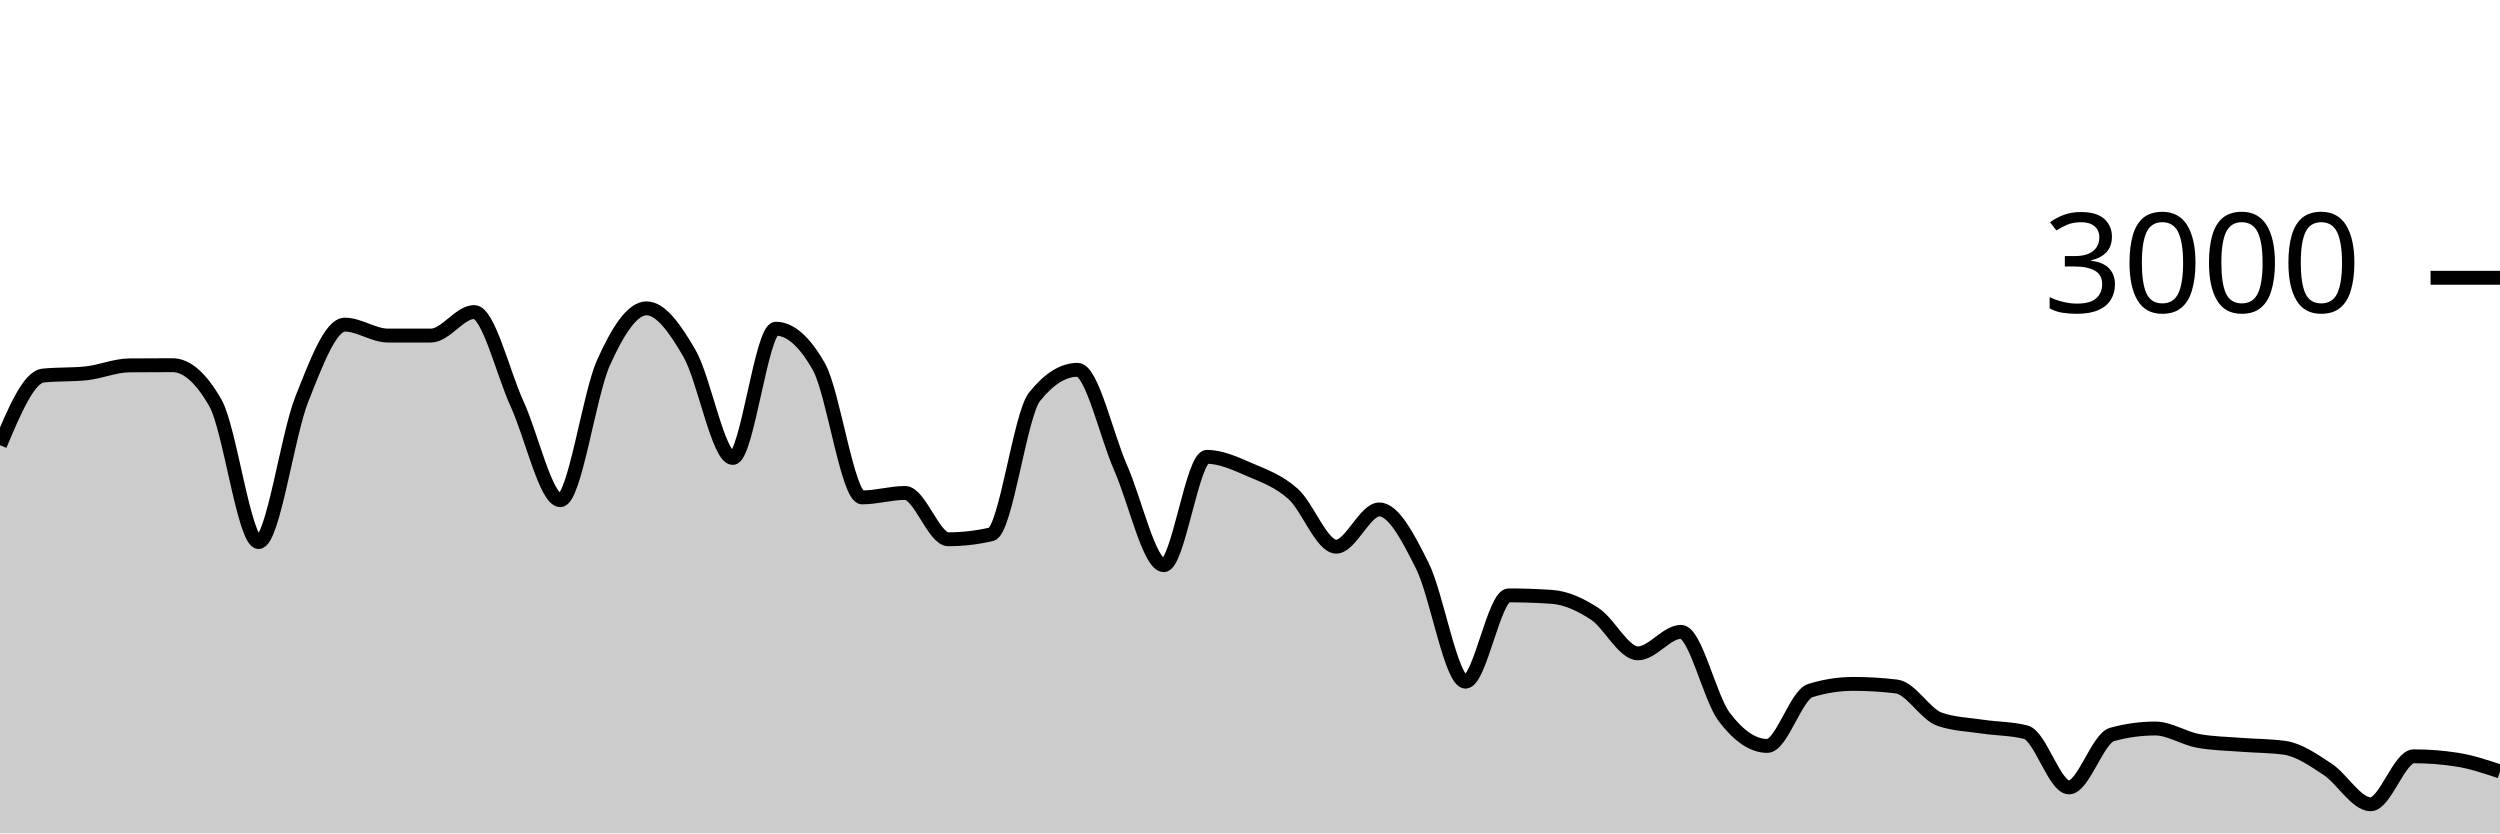
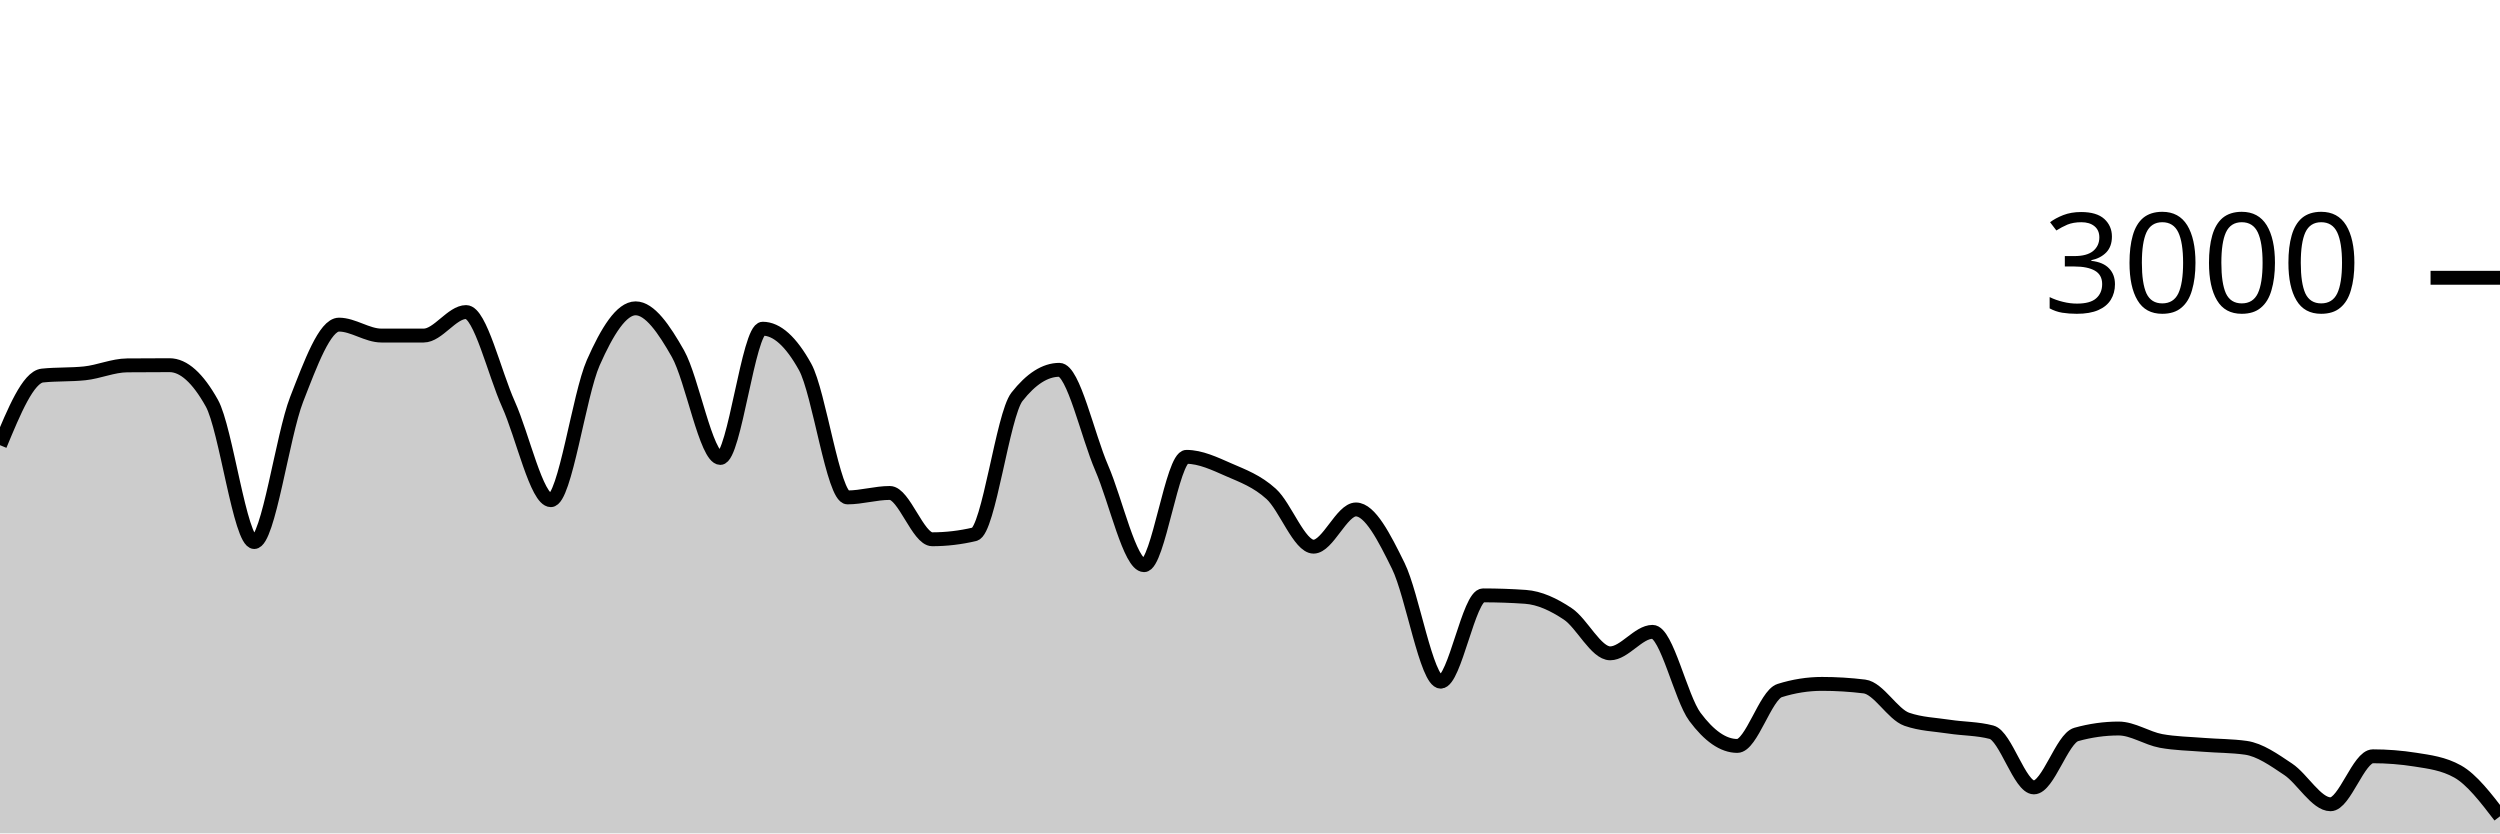
<svg xmlns="http://www.w3.org/2000/svg" viewBox="0 0 180 60">
  <g transform="translate(0,20)">
-     <path class="area" fill="rgba(0, 0, 0, 0.2)" d="M0,12.053C1.034,9.6,2.069,7.147,3.103,7.04C4.138,6.933,5.172,6.987,6.207,6.88C7.241,6.773,8.276,6.316,9.31,6.307C10.345,6.298,11.379,6.293,12.414,6.293C13.448,6.293,14.483,7.204,15.517,9.027C16.552,10.849,17.586,19.027,18.621,19.027C19.655,19.027,20.69,11.369,21.724,8.76C22.759,6.151,23.793,3.373,24.828,3.373C25.862,3.373,26.897,4.16,27.931,4.16C28.966,4.16,30,4.16,31.034,4.16C32.069,4.16,33.103,2.467,34.138,2.467C35.172,2.467,36.207,6.849,37.241,9.107C38.276,11.364,39.31,16.013,40.345,16.013C41.379,16.013,42.414,8.422,43.448,6.12C44.483,3.818,45.517,2.2,46.552,2.2C47.586,2.2,48.621,3.671,49.655,5.467C50.69,7.262,51.724,12.973,52.759,12.973C53.793,12.973,54.828,3.667,55.862,3.667C56.897,3.667,57.931,4.582,58.966,6.413C60,8.244,61.034,15.813,62.069,15.813C63.103,15.813,64.138,15.493,65.172,15.493C66.207,15.493,67.241,18.827,68.276,18.827C69.31,18.827,70.345,18.707,71.379,18.467C72.414,18.227,73.448,9.871,74.483,8.573C75.517,7.276,76.552,6.627,77.586,6.627C78.621,6.627,79.655,11.349,80.69,13.693C81.724,16.038,82.759,20.693,83.793,20.693C84.828,20.693,85.862,12.893,86.897,12.893C87.931,12.893,88.966,13.382,90,13.827C91.034,14.271,92.069,14.638,93.103,15.56C94.138,16.482,95.172,19.36,96.207,19.36C97.241,19.36,98.276,16.68,99.31,16.68C100.345,16.68,101.379,18.68,102.414,20.747C103.448,22.813,104.483,29.08,105.517,29.08C106.552,29.08,107.586,22.867,108.621,22.867C109.655,22.867,110.69,22.902,111.724,22.973C112.759,23.044,113.793,23.522,114.828,24.2C115.862,24.878,116.897,27.04,117.931,27.04C118.966,27.04,120,25.493,121.034,25.493C122.069,25.493,123.103,30.244,124.138,31.613C125.172,32.982,126.207,33.707,127.241,33.707C128.276,33.707,129.31,30.04,130.345,29.72C131.379,29.4,132.414,29.24,133.448,29.24C134.483,29.24,135.517,29.302,136.552,29.427C137.586,29.551,138.621,31.431,139.655,31.787C140.69,32.142,141.724,32.164,142.759,32.32C143.793,32.476,144.828,32.453,145.862,32.72C146.897,32.987,147.931,36.693,148.966,36.693C150,36.693,151.034,33.164,152.069,32.88C153.103,32.596,154.138,32.453,155.172,32.453C156.207,32.453,157.241,33.16,158.276,33.347C159.31,33.533,160.345,33.544,161.379,33.627C162.414,33.709,163.448,33.698,164.483,33.84C165.517,33.982,166.552,34.709,167.586,35.387C168.621,36.064,169.655,37.907,170.69,37.907C171.724,37.907,172.759,34.453,173.793,34.453C174.828,34.453,175.862,34.533,176.897,34.693C177.931,34.853,178.966,35.2,180,35.547L180,40C178.966,40,177.931,40,176.897,40C175.862,40,174.828,40,173.793,40C172.759,40,171.724,40,170.69,40C169.655,40,168.621,40,167.586,40C166.552,40,165.517,40,164.483,40C163.448,40,162.414,40,161.379,40C160.345,40,159.31,40,158.276,40C157.241,40,156.207,40,155.172,40C154.138,40,153.103,40,152.069,40C151.034,40,150,40,148.966,40C147.931,40,146.897,40,145.862,40C144.828,40,143.793,40,142.759,40C141.724,40,140.69,40,139.655,40C138.621,40,137.586,40,136.552,40C135.517,40,134.483,40,133.448,40C132.414,40,131.379,40,130.345,40C129.31,40,128.276,40,127.241,40C126.207,40,125.172,40,124.138,40C123.103,40,122.069,40,121.034,40C120,40,118.966,40,117.931,40C116.897,40,115.862,40,114.828,40C113.793,40,112.759,40,111.724,40C110.69,40,109.655,40,108.621,40C107.586,40,106.552,40,105.517,40C104.483,40,103.448,40,102.414,40C101.379,40,100.345,40,99.31,40C98.276,40,97.241,40,96.207,40C95.172,40,94.138,40,93.103,40C92.069,40,91.034,40,90,40C88.966,40,87.931,40,86.897,40C85.862,40,84.828,40,83.793,40C82.759,40,81.724,40,80.69,40C79.655,40,78.621,40,77.586,40C76.552,40,75.517,40,74.483,40C73.448,40,72.414,40,71.379,40C70.345,40,69.31,40,68.276,40C67.241,40,66.207,40,65.172,40C64.138,40,63.103,40,62.069,40C61.034,40,60,40,58.966,40C57.931,40,56.897,40,55.862,40C54.828,40,53.793,40,52.759,40C51.724,40,50.69,40,49.655,40C48.621,40,47.586,40,46.552,40C45.517,40,44.483,40,43.448,40C42.414,40,41.379,40,40.345,40C39.31,40,38.276,40,37.241,40C36.207,40,35.172,40,34.138,40C33.103,40,32.069,40,31.034,40C30,40,28.966,40,27.931,40C26.897,40,25.862,40,24.828,40C23.793,40,22.759,40,21.724,40C20.69,40,19.655,40,18.621,40C17.586,40,16.552,40,15.517,40C14.483,40,13.448,40,12.414,40C11.379,40,10.345,40,9.31,40C8.276,40,7.241,40,6.207,40C5.172,40,4.138,40,3.103,40C2.069,40,1.034,40,0,40Z" />
-     <path class="line" stroke="black" fill="none" d="M0,12.053C1.034,9.6,2.069,7.147,3.103,7.04C4.138,6.933,5.172,6.987,6.207,6.88C7.241,6.773,8.276,6.316,9.31,6.307C10.345,6.298,11.379,6.293,12.414,6.293C13.448,6.293,14.483,7.204,15.517,9.027C16.552,10.849,17.586,19.027,18.621,19.027C19.655,19.027,20.69,11.369,21.724,8.76C22.759,6.151,23.793,3.373,24.828,3.373C25.862,3.373,26.897,4.16,27.931,4.16C28.966,4.16,30,4.16,31.034,4.16C32.069,4.16,33.103,2.467,34.138,2.467C35.172,2.467,36.207,6.849,37.241,9.107C38.276,11.364,39.31,16.013,40.345,16.013C41.379,16.013,42.414,8.422,43.448,6.12C44.483,3.818,45.517,2.2,46.552,2.2C47.586,2.2,48.621,3.671,49.655,5.467C50.69,7.262,51.724,12.973,52.759,12.973C53.793,12.973,54.828,3.667,55.862,3.667C56.897,3.667,57.931,4.582,58.966,6.413C60,8.244,61.034,15.813,62.069,15.813C63.103,15.813,64.138,15.493,65.172,15.493C66.207,15.493,67.241,18.827,68.276,18.827C69.31,18.827,70.345,18.707,71.379,18.467C72.414,18.227,73.448,9.871,74.483,8.573C75.517,7.276,76.552,6.627,77.586,6.627C78.621,6.627,79.655,11.349,80.69,13.693C81.724,16.038,82.759,20.693,83.793,20.693C84.828,20.693,85.862,12.893,86.897,12.893C87.931,12.893,88.966,13.382,90,13.827C91.034,14.271,92.069,14.638,93.103,15.56C94.138,16.482,95.172,19.36,96.207,19.36C97.241,19.36,98.276,16.68,99.31,16.68C100.345,16.68,101.379,18.68,102.414,20.747C103.448,22.813,104.483,29.08,105.517,29.08C106.552,29.08,107.586,22.867,108.621,22.867C109.655,22.867,110.69,22.902,111.724,22.973C112.759,23.044,113.793,23.522,114.828,24.2C115.862,24.878,116.897,27.04,117.931,27.04C118.966,27.04,120,25.493,121.034,25.493C122.069,25.493,123.103,30.244,124.138,31.613C125.172,32.982,126.207,33.707,127.241,33.707C128.276,33.707,129.31,30.04,130.345,29.72C131.379,29.4,132.414,29.24,133.448,29.24C134.483,29.24,135.517,29.302,136.552,29.427C137.586,29.551,138.621,31.431,139.655,31.787C140.69,32.142,141.724,32.164,142.759,32.32C143.793,32.476,144.828,32.453,145.862,32.72C146.897,32.987,147.931,36.693,148.966,36.693C150,36.693,151.034,33.164,152.069,32.88C153.103,32.596,154.138,32.453,155.172,32.453C156.207,32.453,157.241,33.16,158.276,33.347C159.31,33.533,160.345,33.544,161.379,33.627C162.414,33.709,163.448,33.698,164.483,33.84C165.517,33.982,166.552,34.709,167.586,35.387C168.621,36.064,169.655,37.907,170.69,37.907C171.724,37.907,172.759,34.453,173.793,34.453C174.828,34.453,175.862,34.533,176.897,34.693C177.931,34.853,178.966,35.2,180,35.547" />
+     <path class="area" fill="rgba(0, 0, 0, 0.2)" d="M0,12.053C1.017,9.6,2.034,7.147,3.051,7.04C4.068,6.933,5.085,6.987,6.102,6.88C7.119,6.773,8.136,6.316,9.153,6.307C10.169,6.298,11.186,6.293,12.203,6.293C13.22,6.293,14.237,7.204,15.254,9.027C16.271,10.849,17.288,19.027,18.305,19.027C19.322,19.027,20.339,11.369,21.356,8.76C22.373,6.151,23.39,3.373,24.407,3.373C25.424,3.373,26.441,4.16,27.458,4.16C28.475,4.16,29.492,4.16,30.508,4.16C31.525,4.16,32.542,2.467,33.559,2.467C34.576,2.467,35.593,6.849,36.61,9.107C37.627,11.364,38.644,16.013,39.661,16.013C40.678,16.013,41.695,8.422,42.712,6.12C43.729,3.818,44.746,2.2,45.763,2.2C46.78,2.2,47.797,3.671,48.814,5.467C49.831,7.262,50.847,12.973,51.864,12.973C52.881,12.973,53.898,3.667,54.915,3.667C55.932,3.667,56.949,4.582,57.966,6.413C58.983,8.244,60,15.813,61.017,15.813C62.034,15.813,63.051,15.493,64.068,15.493C65.085,15.493,66.102,18.827,67.119,18.827C68.136,18.827,69.153,18.707,70.169,18.467C71.186,18.227,72.203,9.871,73.22,8.573C74.237,7.276,75.254,6.627,76.271,6.627C77.288,6.627,78.305,11.349,79.322,13.693C80.339,16.038,81.356,20.693,82.373,20.693C83.39,20.693,84.407,12.893,85.424,12.893C86.441,12.893,87.458,13.382,88.475,13.827C89.492,14.271,90.508,14.638,91.525,15.56C92.542,16.482,93.559,19.36,94.576,19.36C95.593,19.36,96.61,16.68,97.627,16.68C98.644,16.68,99.661,18.68,100.678,20.747C101.695,22.813,102.712,29.08,103.729,29.08C104.746,29.08,105.763,22.867,106.78,22.867C107.797,22.867,108.814,22.902,109.831,22.973C110.847,23.044,111.864,23.522,112.881,24.2C113.898,24.878,114.915,27.04,115.932,27.04C116.949,27.04,117.966,25.493,118.983,25.493C120,25.493,121.017,30.244,122.034,31.613C123.051,32.982,124.068,33.707,125.085,33.707C126.102,33.707,127.119,30.04,128.136,29.72C129.153,29.4,130.169,29.24,131.186,29.24C132.203,29.24,133.22,29.302,134.237,29.427C135.254,29.551,136.271,31.431,137.288,31.787C138.305,32.142,139.322,32.164,140.339,32.32C141.356,32.476,142.373,32.453,143.39,32.72C144.407,32.987,145.424,36.693,146.441,36.693C147.458,36.693,148.475,33.164,149.492,32.88C150.508,32.596,151.525,32.453,152.542,32.453C153.559,32.453,154.576,33.16,155.593,33.347C156.61,33.533,157.627,33.544,158.644,33.627C159.661,33.709,160.678,33.698,161.695,33.84C162.712,33.982,163.729,34.709,164.746,35.387C165.763,36.064,166.78,37.907,167.797,37.907C168.814,37.907,169.831,34.453,170.847,34.453C171.864,34.453,172.881,34.533,173.898,34.693C174.915,34.853,175.932,34.978,176.949,35.547C177.966,36.116,178.983,37.444,180,38.773L180,40C178.983,40,177.966,40,176.949,40C175.932,40,174.915,40,173.898,40C172.881,40,171.864,40,170.847,40C169.831,40,168.814,40,167.797,40C166.78,40,165.763,40,164.746,40C163.729,40,162.712,40,161.695,40C160.678,40,159.661,40,158.644,40C157.627,40,156.61,40,155.593,40C154.576,40,153.559,40,152.542,40C151.525,40,150.508,40,149.492,40C148.475,40,147.458,40,146.441,40C145.424,40,144.407,40,143.39,40C142.373,40,141.356,40,140.339,40C139.322,40,138.305,40,137.288,40C136.271,40,135.254,40,134.237,40C133.22,40,132.203,40,131.186,40C130.169,40,129.153,40,128.136,40C127.119,40,126.102,40,125.085,40C124.068,40,123.051,40,122.034,40C121.017,40,120,40,118.983,40C117.966,40,116.949,40,115.932,40C114.915,40,113.898,40,112.881,40C111.864,40,110.847,40,109.831,40C108.814,40,107.797,40,106.78,40C105.763,40,104.746,40,103.729,40C102.712,40,101.695,40,100.678,40C99.661,40,98.644,40,97.627,40C96.61,40,95.593,40,94.576,40C93.559,40,92.542,40,91.525,40C90.508,40,89.492,40,88.475,40C87.458,40,86.441,40,85.424,40C84.407,40,83.39,40,82.373,40C81.356,40,80.339,40,79.322,40C78.305,40,77.288,40,76.271,40C75.254,40,74.237,40,73.22,40C72.203,40,71.186,40,70.169,40C69.153,40,68.136,40,67.119,40C66.102,40,65.085,40,64.068,40C63.051,40,62.034,40,61.017,40C60,40,58.983,40,57.966,40C56.949,40,55.932,40,54.915,40C53.898,40,52.881,40,51.864,40C50.847,40,49.831,40,48.814,40C47.797,40,46.78,40,45.763,40C44.746,40,43.729,40,42.712,40C41.695,40,40.678,40,39.661,40C38.644,40,37.627,40,36.61,40C35.593,40,34.576,40,33.559,40C32.542,40,31.525,40,30.508,40C29.492,40,28.475,40,27.458,40C26.441,40,25.424,40,24.407,40C23.39,40,22.373,40,21.356,40C20.339,40,19.322,40,18.305,40C17.288,40,16.271,40,15.254,40C14.237,40,13.22,40,12.203,40C11.186,40,10.169,40,9.153,40C8.136,40,7.119,40,6.102,40C5.085,40,4.068,40,3.051,40C2.034,40,1.017,40,0,40Z" />
+     <path class="line" stroke="black" fill="none" d="M0,12.053C1.017,9.6,2.034,7.147,3.051,7.04C4.068,6.933,5.085,6.987,6.102,6.88C7.119,6.773,8.136,6.316,9.153,6.307C10.169,6.298,11.186,6.293,12.203,6.293C13.22,6.293,14.237,7.204,15.254,9.027C16.271,10.849,17.288,19.027,18.305,19.027C19.322,19.027,20.339,11.369,21.356,8.76C22.373,6.151,23.39,3.373,24.407,3.373C25.424,3.373,26.441,4.16,27.458,4.16C28.475,4.16,29.492,4.16,30.508,4.16C31.525,4.16,32.542,2.467,33.559,2.467C34.576,2.467,35.593,6.849,36.61,9.107C37.627,11.364,38.644,16.013,39.661,16.013C40.678,16.013,41.695,8.422,42.712,6.12C43.729,3.818,44.746,2.2,45.763,2.2C46.78,2.2,47.797,3.671,48.814,5.467C49.831,7.262,50.847,12.973,51.864,12.973C52.881,12.973,53.898,3.667,54.915,3.667C55.932,3.667,56.949,4.582,57.966,6.413C58.983,8.244,60,15.813,61.017,15.813C62.034,15.813,63.051,15.493,64.068,15.493C65.085,15.493,66.102,18.827,67.119,18.827C68.136,18.827,69.153,18.707,70.169,18.467C71.186,18.227,72.203,9.871,73.22,8.573C74.237,7.276,75.254,6.627,76.271,6.627C77.288,6.627,78.305,11.349,79.322,13.693C80.339,16.038,81.356,20.693,82.373,20.693C83.39,20.693,84.407,12.893,85.424,12.893C86.441,12.893,87.458,13.382,88.475,13.827C89.492,14.271,90.508,14.638,91.525,15.56C92.542,16.482,93.559,19.36,94.576,19.36C95.593,19.36,96.61,16.68,97.627,16.68C98.644,16.68,99.661,18.68,100.678,20.747C101.695,22.813,102.712,29.08,103.729,29.08C104.746,29.08,105.763,22.867,106.78,22.867C107.797,22.867,108.814,22.902,109.831,22.973C110.847,23.044,111.864,23.522,112.881,24.2C113.898,24.878,114.915,27.04,115.932,27.04C116.949,27.04,117.966,25.493,118.983,25.493C120,25.493,121.017,30.244,122.034,31.613C123.051,32.982,124.068,33.707,125.085,33.707C126.102,33.707,127.119,30.04,128.136,29.72C129.153,29.4,130.169,29.24,131.186,29.24C132.203,29.24,133.22,29.302,134.237,29.427C135.254,29.551,136.271,31.431,137.288,31.787C138.305,32.142,139.322,32.164,140.339,32.32C141.356,32.476,142.373,32.453,143.39,32.72C144.407,32.987,145.424,36.693,146.441,36.693C147.458,36.693,148.475,33.164,149.492,32.88C150.508,32.596,151.525,32.453,152.542,32.453C153.559,32.453,154.576,33.16,155.593,33.347C156.61,33.533,157.627,33.544,158.644,33.627C159.661,33.709,160.678,33.698,161.695,33.84C162.712,33.982,163.729,34.709,164.746,35.387C165.763,36.064,166.78,37.907,167.797,37.907C168.814,37.907,169.831,34.453,170.847,34.453C171.864,34.453,172.881,34.533,173.898,34.693C174.915,34.853,175.932,34.978,176.949,35.547C177.966,36.116,178.983,37.444,180,38.773" />
    <path class="axis-ceiling" stroke-width="1" stroke="black" fill="none" d="M175,0L180,0" />
    <text class="axis-ceiling-label" font-family="sans-serif" text-anchor="end" font-size="10px" x="170" y="2.5">3000</text>
  </g>
</svg>
